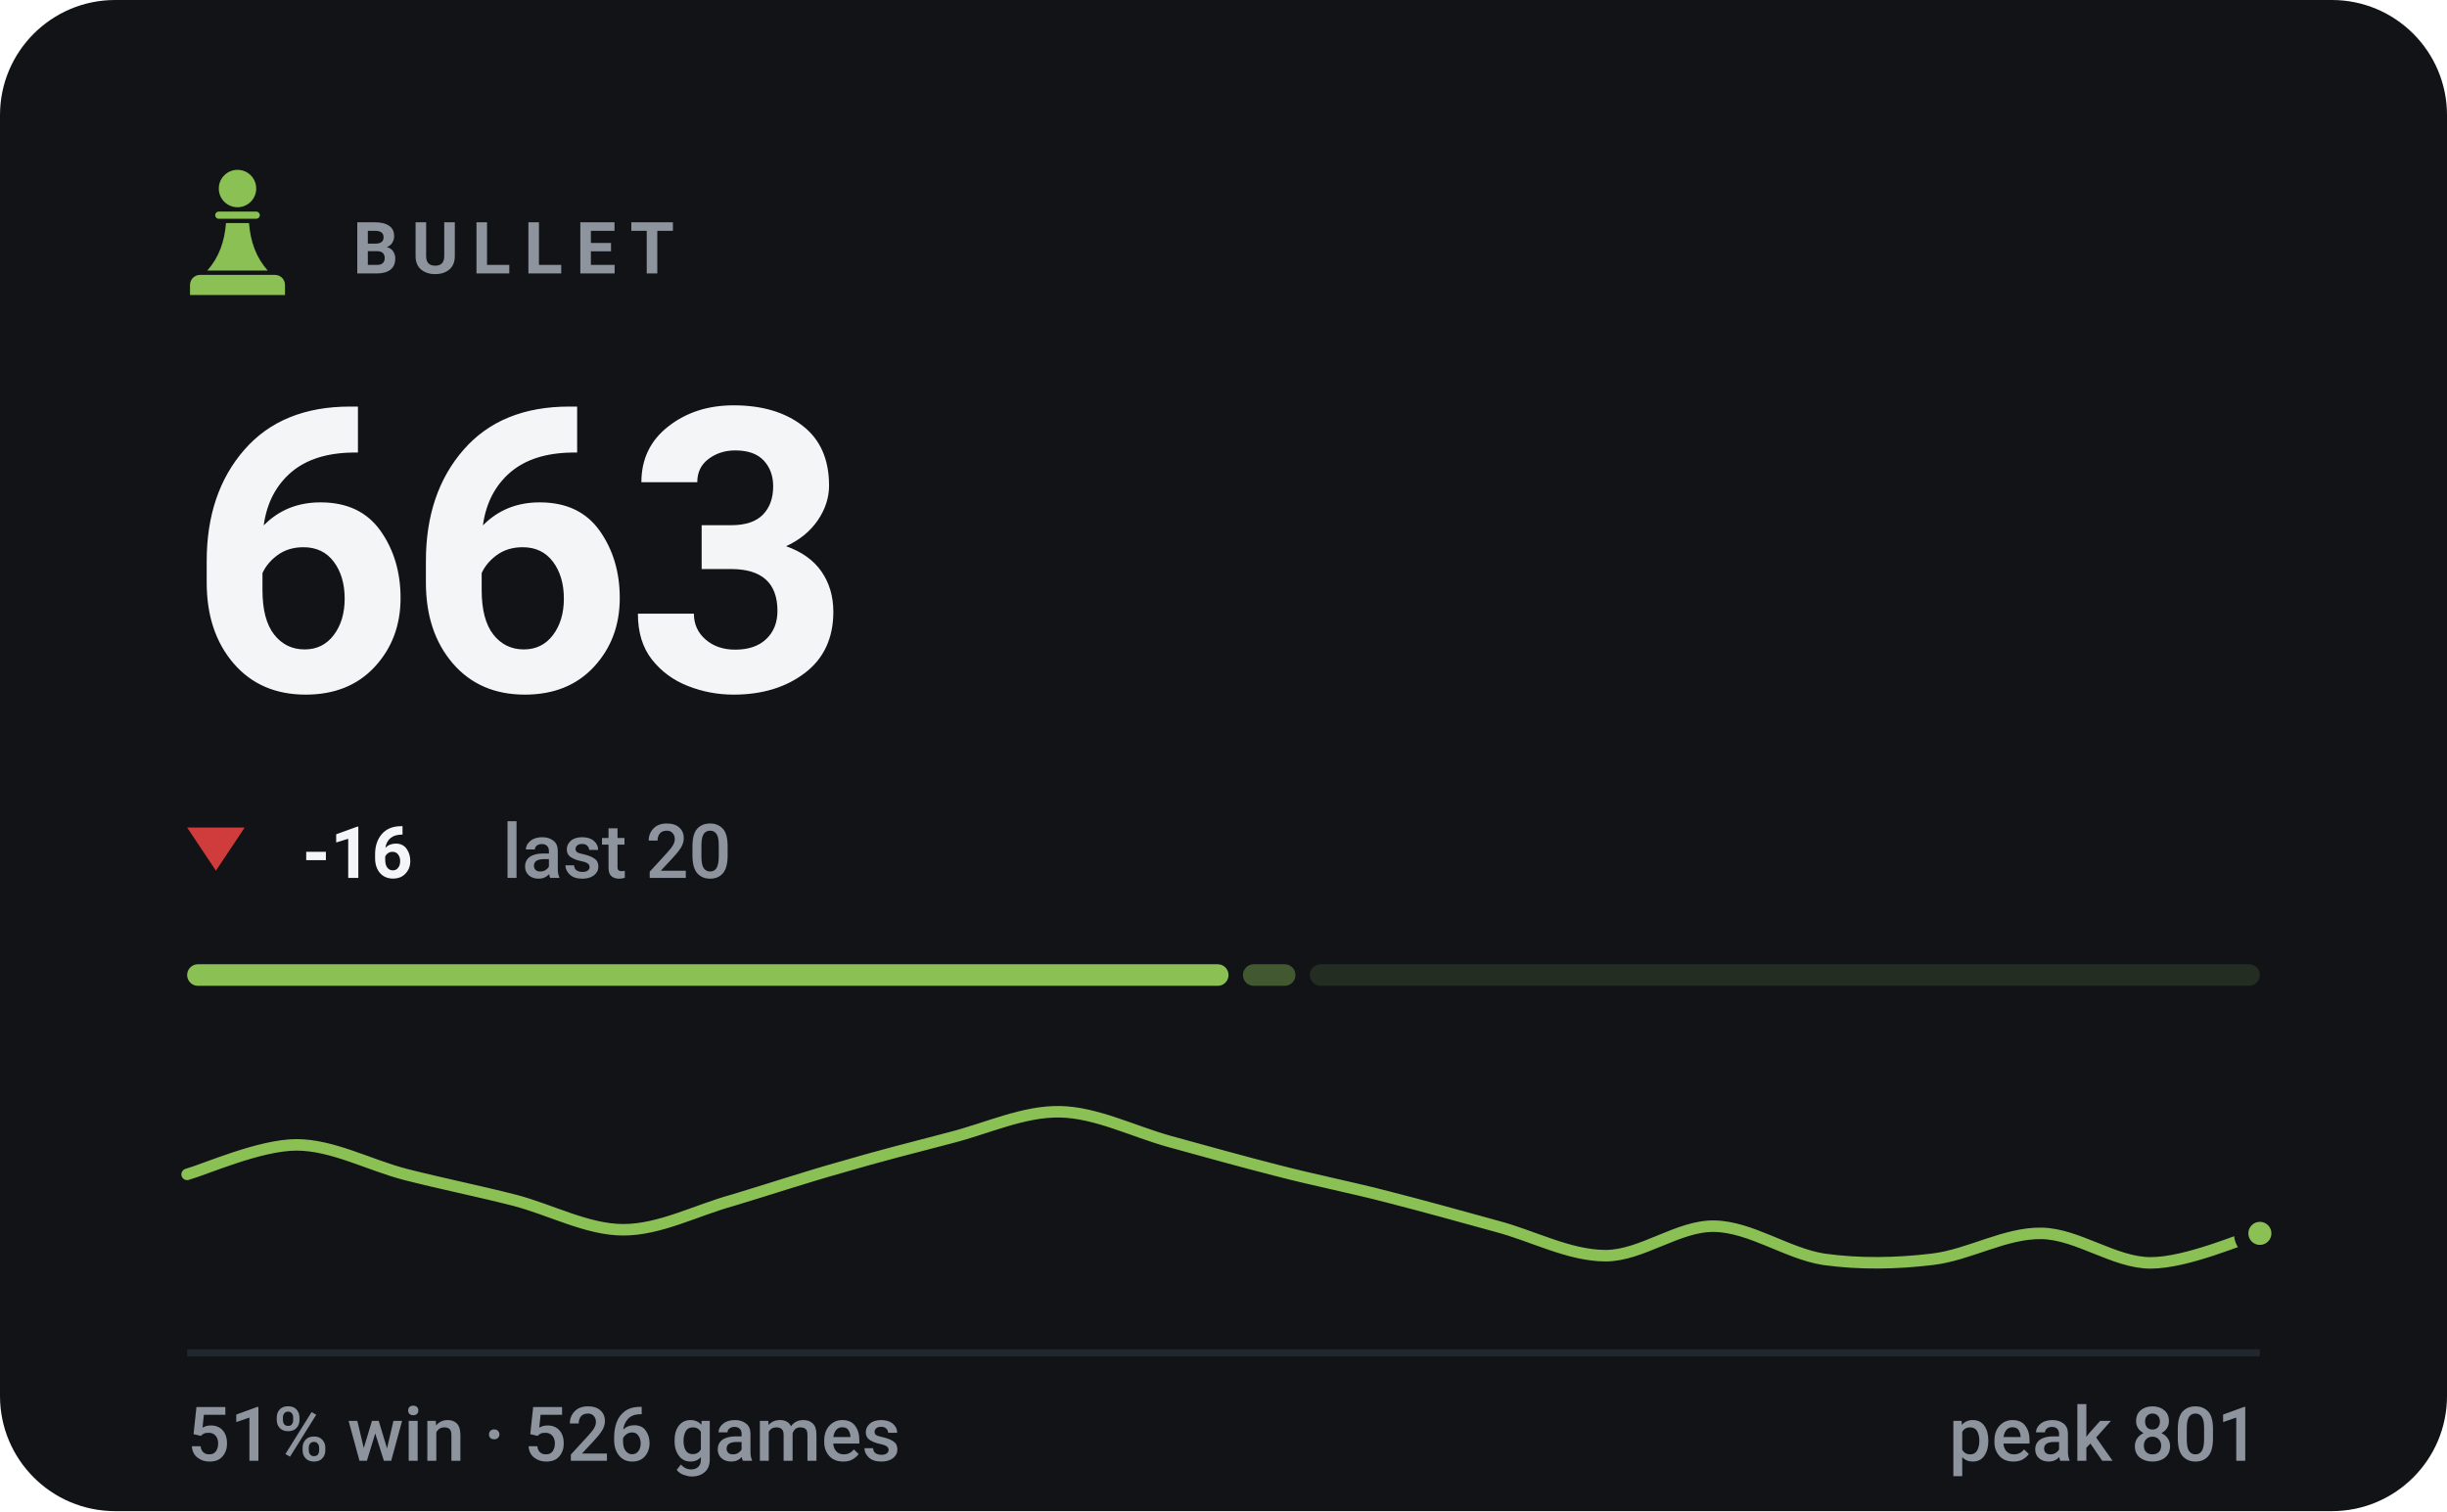
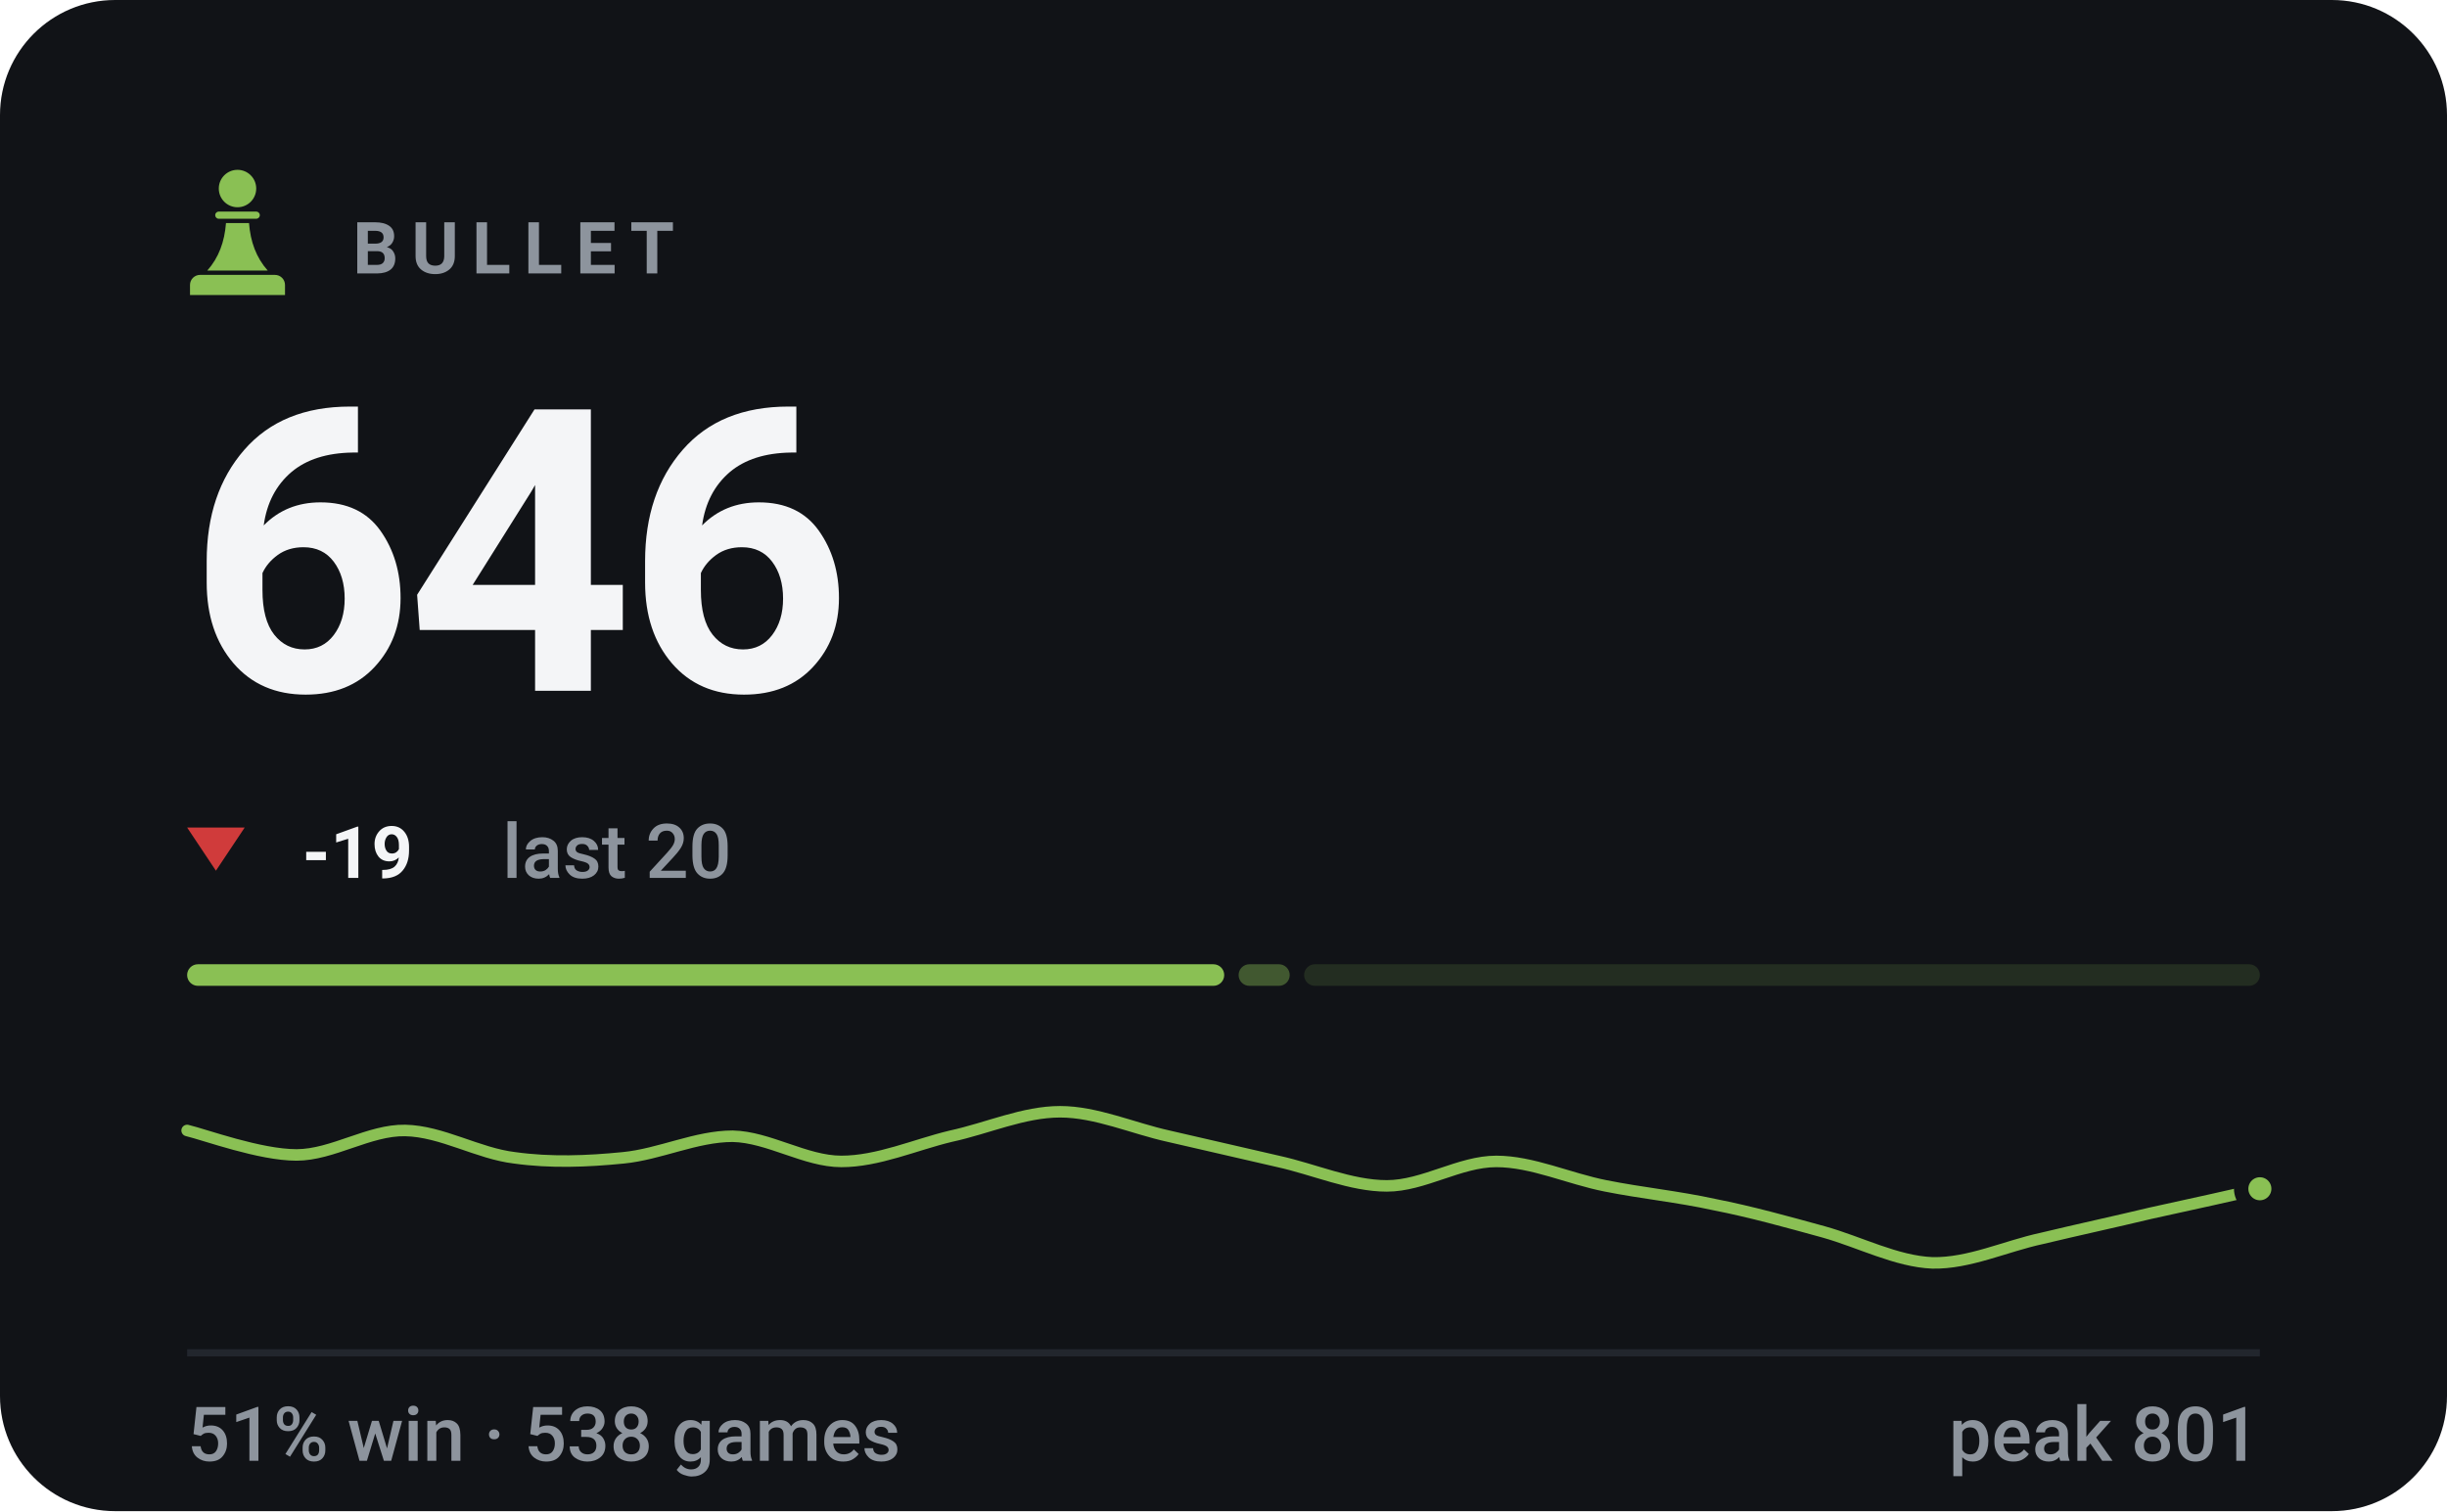
- <svg xmlns="http://www.w3.org/2000/svg" viewBox="0 0 340 210" width="340" height="210" role="img" aria-label="BULLET rating 663, 51% win rate over 526 games">
+ <svg xmlns="http://www.w3.org/2000/svg" viewBox="0 0 340 210" width="340" height="210" role="img" aria-label="BULLET rating 646, 51% win rate over 538 games">
  <style>svg{font-family:-apple-system,BlinkMacSystemFont,'Segoe UI',Roboto,'Helvetica Neue',Arial,sans-serif}text{fill:#f4f5f7;white-space:pre}.bg{fill:#111317}.acc{fill:#8ac054}.win{fill:#1baf7a}.draw{fill:#8b8f96}.loss{fill:#d03b3b}.lbl{font-size:10px;font-weight:600;letter-spacing:.18em;fill:#8d949d}.cap{font-size:10.5px;font-weight:500;fill:#8d949d}.num{font-family:-apple-system,BlinkMacSystemFont,'Segoe UI',Roboto,'Helvetica Neue',Arial,sans-serif;font-weight:700;letter-spacing:-.02em}.tick{font-size:9px;font-weight:500;fill:#8d949d;opacity:.75}.dl{font-size:10px;font-weight:600}.rule{stroke:#22262d;stroke-width:1;fill:none}.grid{stroke:#22262d;stroke-width:1;fill:none;opacity:.7}.ln{fill:none;stroke:#8ac054;stroke-width:2;stroke-linecap:round;stroke-linejoin:round}.ring{stroke:#111317;stroke-width:2}.hollow{fill:none;stroke-width:1.5}.sq{fill:#f4f5f7;opacity:.035}</style>
  <rect class="bg" width="340" height="210" rx="16" />
  <g class="acc" transform="translate(23.0,21.8) scale(0.2)">
    <circle cx="50" cy="22" r="13" />
    <path d="M37 38h26a2.5 2.5 0 0 1 0 5H37a2.5 2.5 0 0 1 0-5z" />
    <path d="M42 46h16c1 13 5 24 13 33H29c8-9 12-20 13-33z" />
    <path d="M24 82h52a7 7 0 0 1 7 7v7H17v-7a7 7 0 0 1 7-7z" />
  </g>
  <text class="lbl" x="49" y="38">BULLET</text>
-   <text class="num" x="26" y="96" style="font-size:55px">663</text>
+   <text class="num" x="26" y="96" style="font-size:55px">646</text>
  <path fill="#d03b3b" d="M30 121L34 115H26Z" />
-   <text class="dl" x="42" y="122" fill="#d03b3b">-16</text>
+   <text class="dl" x="42" y="122" fill="#d03b3b">-19</text>
  <text class="cap" x="69.8" y="122">last 20</text>
-   <rect x="26.0" y="134" width="144.7" height="3" rx="1.5" fill="#8ac054" opacity="1" />
-   <rect x="172.7" y="134" width="7.3" height="3" rx="1.5" fill="#8ac054" opacity="0.4" />
-   <rect x="182.0" y="134" width="132.0" height="3" rx="1.5" fill="#8ac054" opacity="0.15" />
-   <path class="ln" style="stroke-width:1.6" d="M26.0 163.2C28.5 162.5 36.1 159.1 41.2 159.1C46.2 159.1 51.3 161.9 56.3 163.2C61.4 164.5 66.4 165.5 71.5 166.8C76.5 168.1 81.6 170.9 86.6 170.9C91.7 170.9 96.7 168.2 101.8 166.8C106.8 165.3 111.9 163.6 116.9 162.2C122.0 160.7 127.1 159.4 132.1 158.1C137.2 156.8 142.2 154.4 147.3 154.5C152.3 154.6 157.4 157.2 162.4 158.6C167.5 160.0 172.5 161.4 177.6 162.7C182.6 164.0 187.7 165.0 192.7 166.3C197.8 167.6 202.8 169.0 207.9 170.4C212.9 171.7 218.0 174.5 223.1 174.5C228.1 174.5 233.2 170.3 238.2 170.4C243.3 170.5 248.3 174.2 253.4 175.0C258.4 175.7 263.5 175.6 268.5 175.0C273.6 174.4 278.6 171.3 283.7 171.4C288.7 171.5 293.8 175.5 298.8 175.5C303.9 175.5 311.5 172.1 314.0 171.4" />
-   <circle class="acc ring" cx="314.0" cy="171.4" r="2.6" />
+   <rect x="26.0" y="134" width="144.1" height="3" rx="1.5" fill="#8ac054" opacity="1" />
+   <rect x="172.1" y="134" width="7.1" height="3" rx="1.5" fill="#8ac054" opacity="0.4" />
+   <rect x="181.2" y="134" width="132.8" height="3" rx="1.5" fill="#8ac054" opacity="0.15" />
+   <path class="ln" style="stroke-width:1.6" d="M26.0 157.1C28.5 157.7 36.1 160.5 41.2 160.5C46.2 160.5 51.3 157.0 56.3 157.1C61.4 157.2 66.4 160.3 71.5 160.9C76.5 161.6 81.6 161.4 86.6 160.9C91.7 160.4 96.7 157.9 101.8 157.9C106.8 158.0 111.9 161.4 116.9 161.4C122.0 161.4 127.1 159.1 132.1 157.9C137.2 156.8 142.2 154.5 147.3 154.5C152.3 154.5 157.4 156.8 162.4 157.9C167.5 159.1 172.5 160.2 177.6 161.4C182.6 162.5 187.7 164.8 192.7 164.8C197.8 164.8 202.8 161.4 207.9 161.4C212.9 161.4 218.0 163.8 223.1 164.8C228.1 165.8 233.2 166.3 238.2 167.4C243.3 168.4 248.3 169.8 253.4 171.2C258.4 172.6 263.5 175.3 268.5 175.5C273.6 175.6 278.6 173.2 283.7 172.1C288.7 170.9 293.8 169.8 298.8 168.6C303.9 167.5 311.5 165.8 314.0 165.2" />
+   <circle class="acc ring" cx="314.0" cy="165.2" r="2.6" />
  <line class="rule" x1="26" y1="188" x2="314" y2="188" />
-   <text class="cap" x="26" y="203">51% win · 526 games</text>
+   <text class="cap" x="26" y="203">51% win · 538 games</text>
  <text class="cap" x="314" y="203" text-anchor="end">peak 801</text>
</svg>
